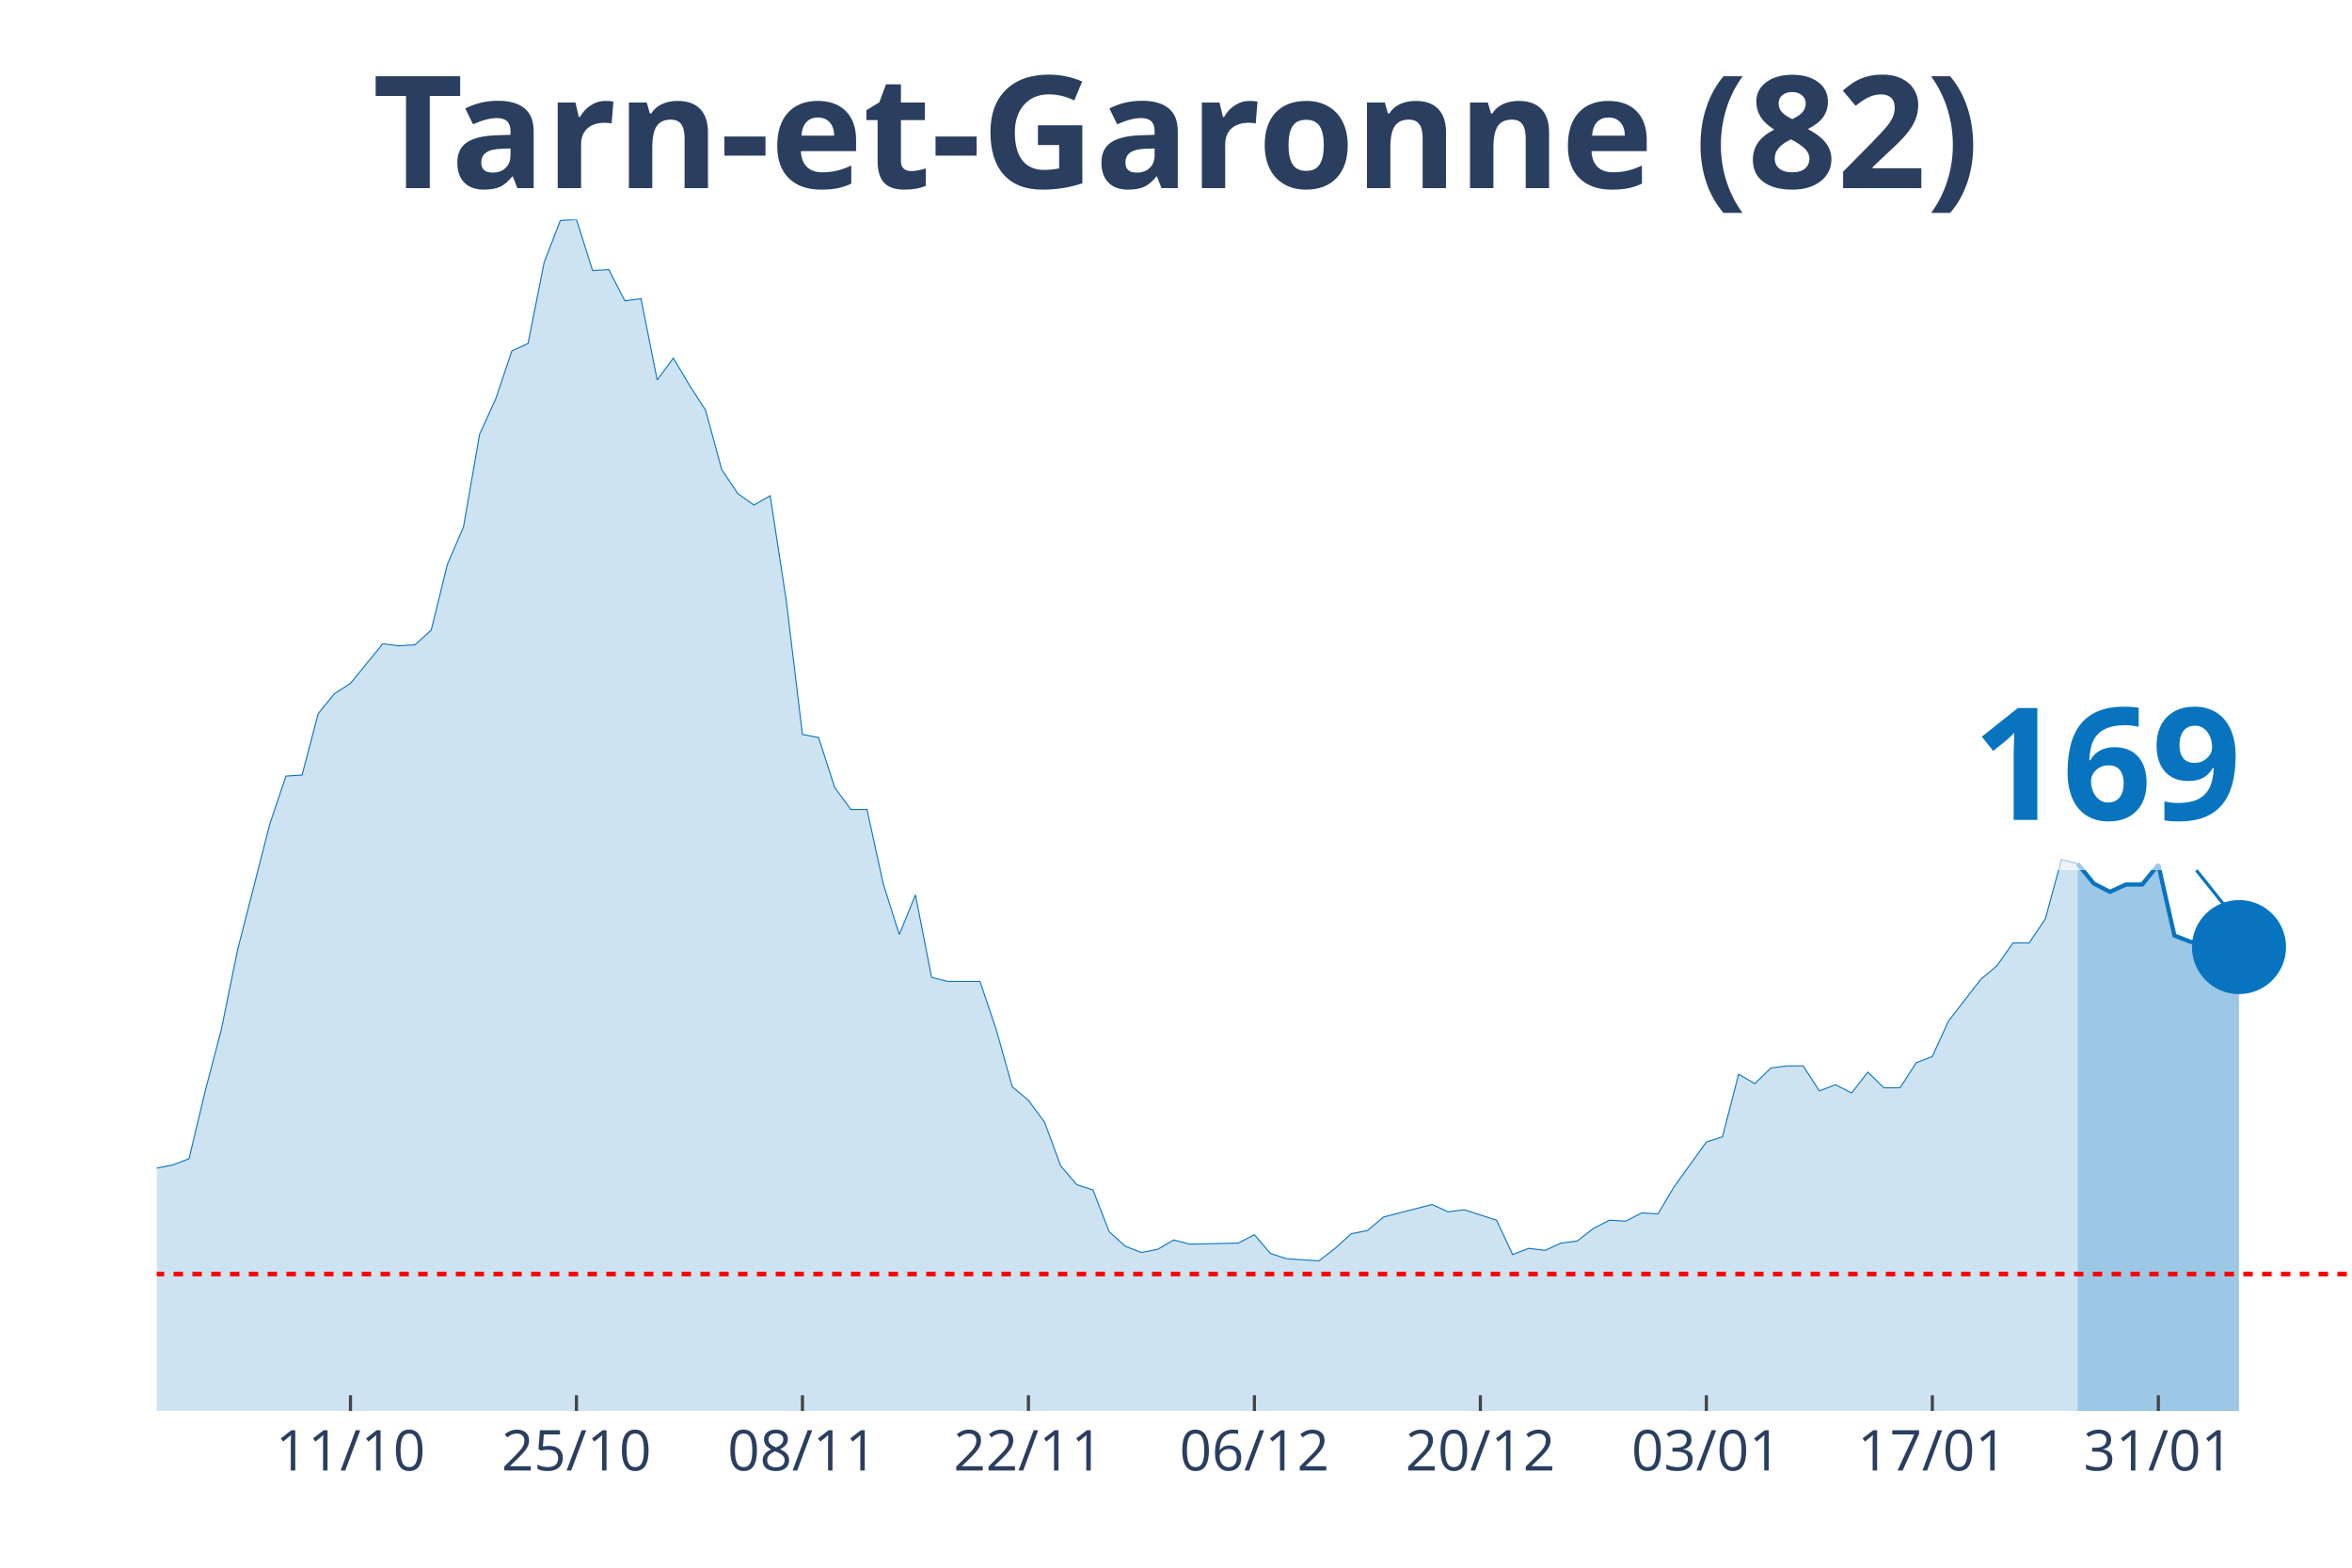
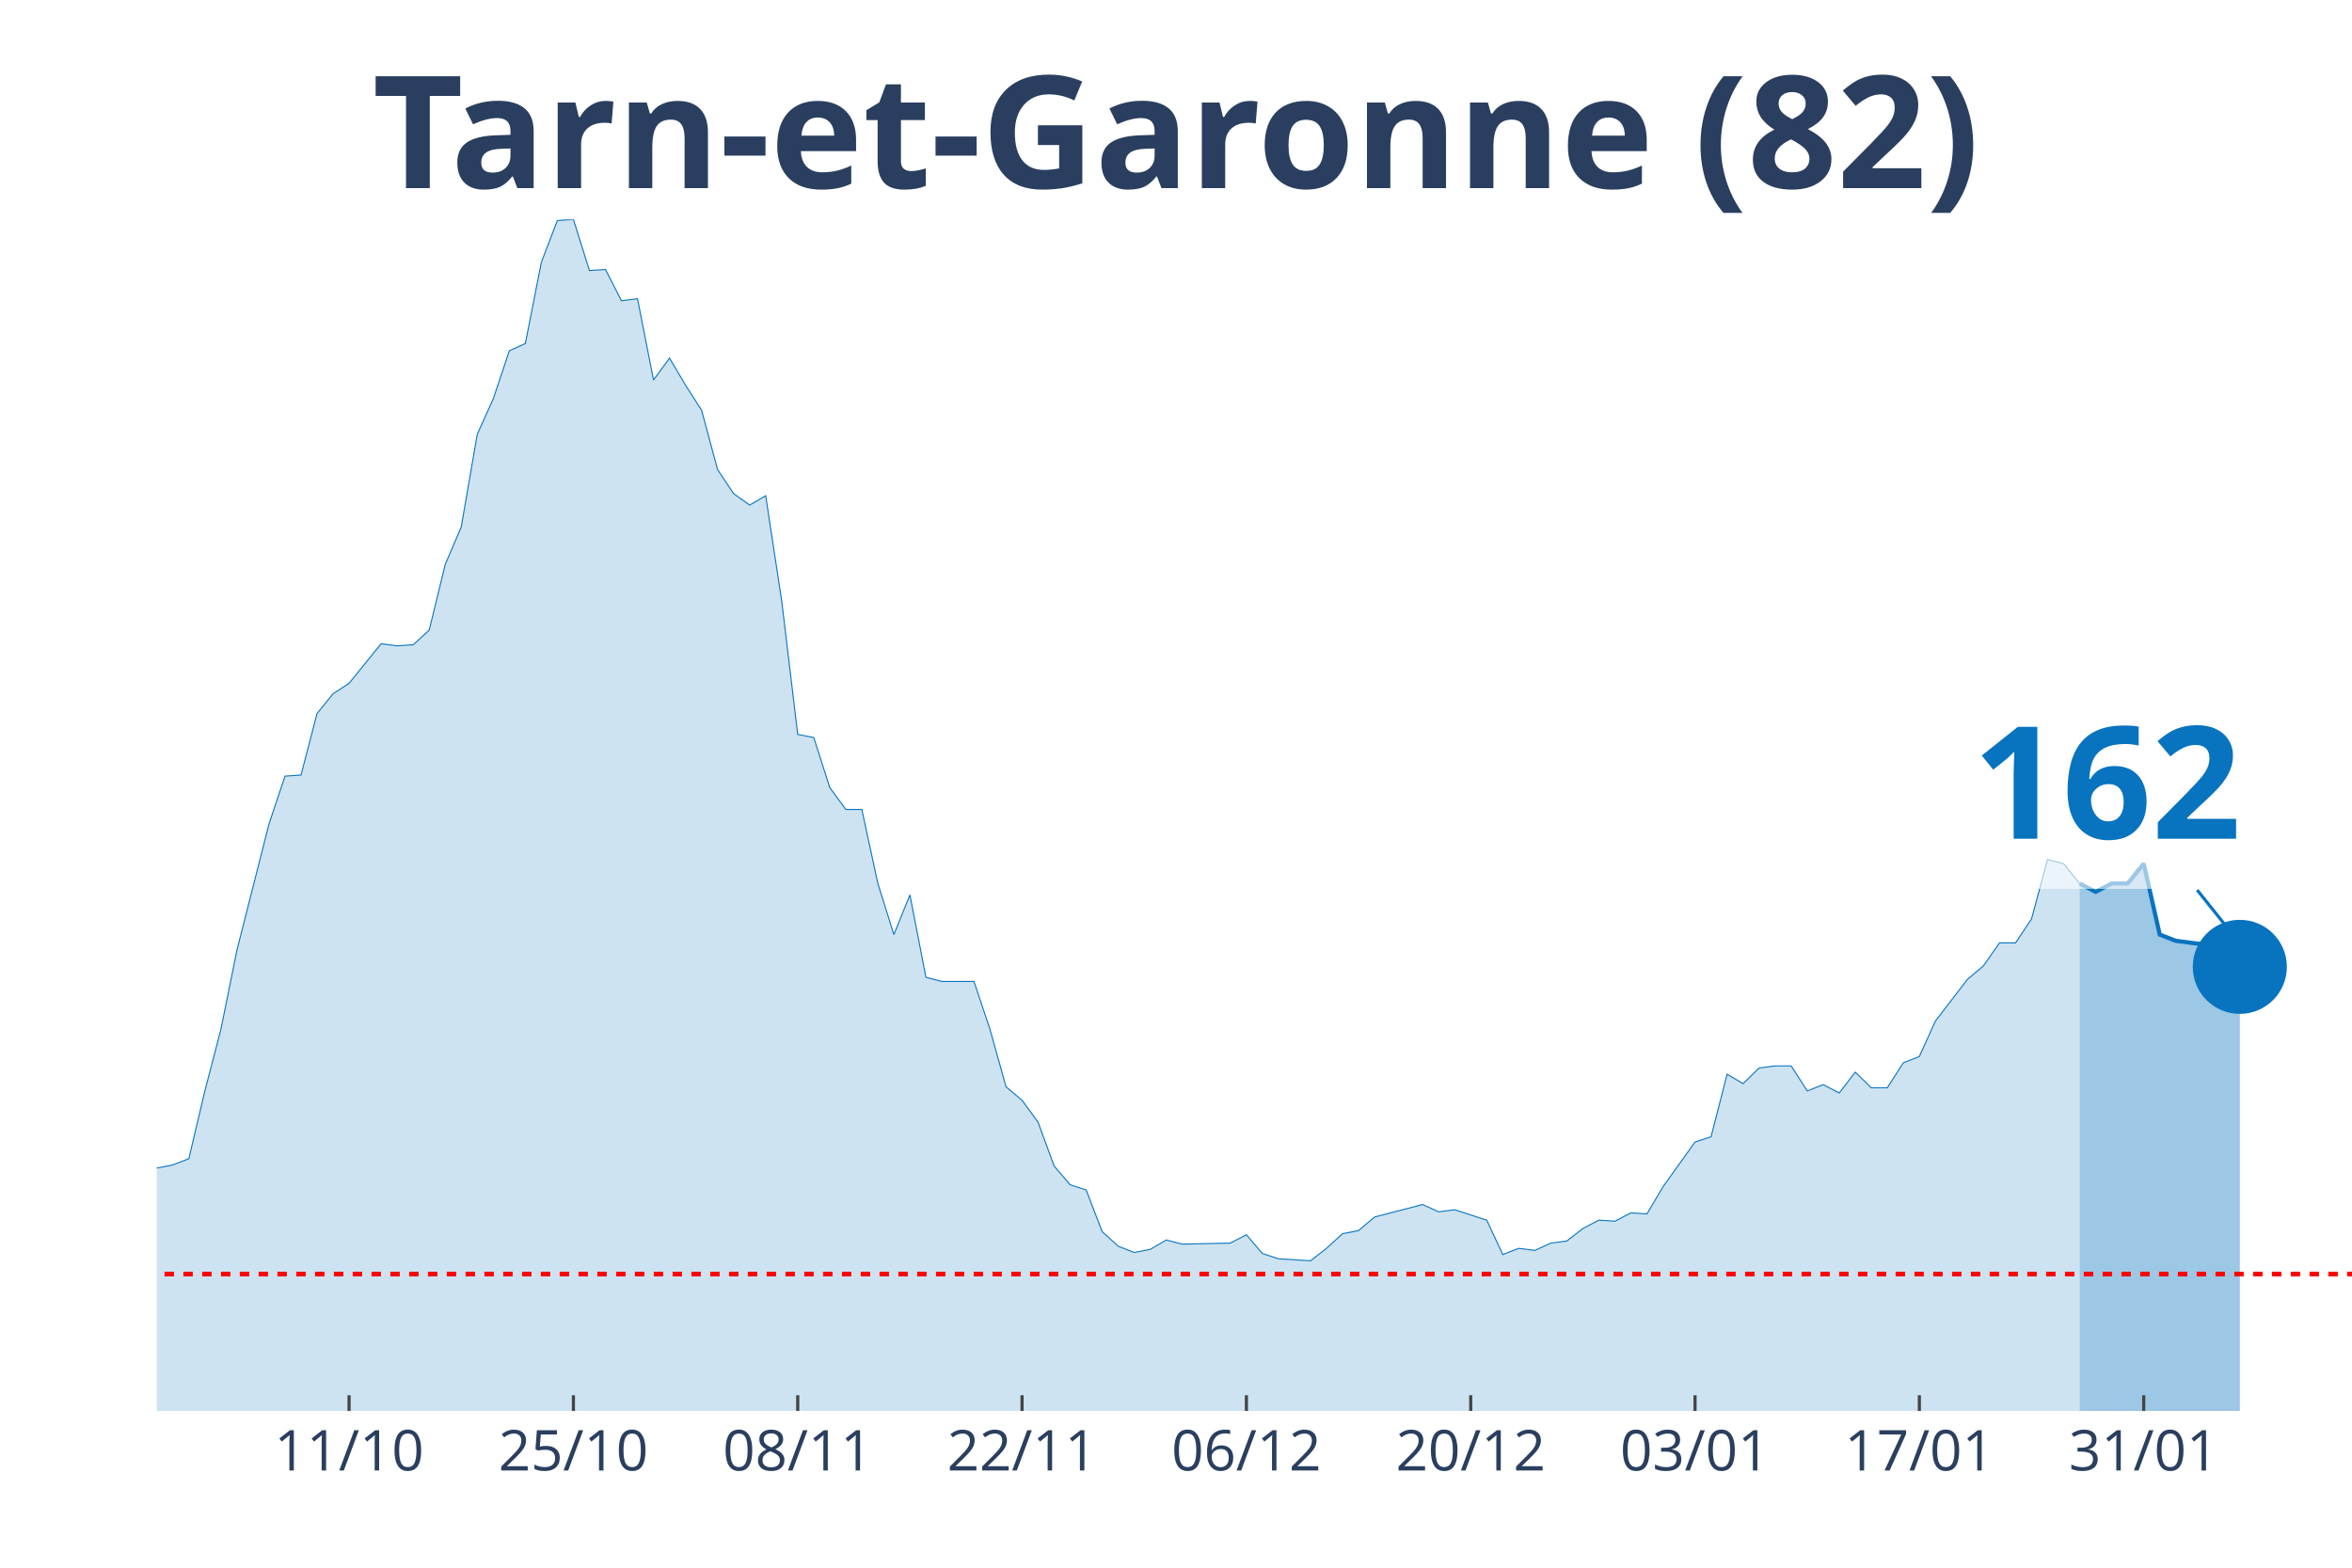
<svg xmlns="http://www.w3.org/2000/svg" class="main-svg" width="1125" height="750" style="" viewBox="0 0 750 500">
  <rect x="0" y="0" width="750" height="500" style="fill: rgb(0, 0, 0); fill-opacity: 0;" />
-   <defs id="defs-ff9a91">
+   <defs id="defs-f71193">
    <g class="clips">
-       <clipPath id="clipff9a91xyplot" class="plotclip">
+       <clipPath id="clipf71193xyplot" class="plotclip">
        <rect width="700" height="380" />
      </clipPath>
-       <clipPath class="axesclip" id="clipff9a91x">
+       <clipPath class="axesclip" id="clipf71193x">
        <rect x="50" y="0" width="700" height="500" />
      </clipPath>
-       <clipPath class="axesclip" id="clipff9a91y">
+       <clipPath class="axesclip" id="clipf71193y">
        <rect x="0" y="70" width="750" height="380" />
      </clipPath>
-       <clipPath class="axesclip" id="clipff9a91xy">
+       <clipPath class="axesclip" id="clipf71193xy">
        <rect x="50" y="70" width="700" height="380" />
      </clipPath>
    </g>
    <g class="gradients" />
  </defs>
  <g class="bglayer">
    <rect class="bg" x="50" y="70" width="700" height="380" style="fill: rgb(0, 0, 0); fill-opacity: 0; stroke-width: 0;" />
  </g>
  <g class="layer-below">
    <g class="imagelayer" />
    <g class="shapelayer" />
  </g>
  <g class="cartesianlayer">
    <g class="subplot xy">
      <g class="layer-subplot">
        <g class="shapelayer" />
        <g class="imagelayer" />
      </g>
      <g class="gridlayer">
        <g class="x">
-           <path class="xgrid crisp" transform="translate(111.76,0)" d="M0,70v380" style="stroke: rgb(255, 255, 255); stroke-opacity: 1; stroke-width: 1px;" />
-           <path class="xgrid crisp" transform="translate(183.82,0)" d="M0,70v380" style="stroke: rgb(255, 255, 255); stroke-opacity: 1; stroke-width: 1px;" />
-           <path class="xgrid crisp" transform="translate(255.88,0)" d="M0,70v380" style="stroke: rgb(255, 255, 255); stroke-opacity: 1; stroke-width: 1px;" />
-           <path class="xgrid crisp" transform="translate(327.94,0)" d="M0,70v380" style="stroke: rgb(255, 255, 255); stroke-opacity: 1; stroke-width: 1px;" />
-           <path class="xgrid crisp" transform="translate(400,0)" d="M0,70v380" style="stroke: rgb(255, 255, 255); stroke-opacity: 1; stroke-width: 1px;" />
-           <path class="xgrid crisp" transform="translate(472.06,0)" d="M0,70v380" style="stroke: rgb(255, 255, 255); stroke-opacity: 1; stroke-width: 1px;" />
-           <path class="xgrid crisp" transform="translate(544.12,0)" d="M0,70v380" style="stroke: rgb(255, 255, 255); stroke-opacity: 1; stroke-width: 1px;" />
-           <path class="xgrid crisp" transform="translate(616.18,0)" d="M0,70v380" style="stroke: rgb(255, 255, 255); stroke-opacity: 1; stroke-width: 1px;" />
-           <path class="xgrid crisp" transform="translate(688.24,0)" d="M0,70v380" style="stroke: rgb(255, 255, 255); stroke-opacity: 1; stroke-width: 1px;" />
+           <path class="xgrid crisp" transform="translate(111.31,0)" d="M0,70v380" style="stroke: rgb(255, 255, 255); stroke-opacity: 1; stroke-width: 1px;" />
+           <path class="xgrid crisp" transform="translate(182.85,0)" d="M0,70v380" style="stroke: rgb(255, 255, 255); stroke-opacity: 1; stroke-width: 1px;" />
+           <path class="xgrid crisp" transform="translate(254.38,0)" d="M0,70v380" style="stroke: rgb(255, 255, 255); stroke-opacity: 1; stroke-width: 1px;" />
+           <path class="xgrid crisp" transform="translate(325.91,0)" d="M0,70v380" style="stroke: rgb(255, 255, 255); stroke-opacity: 1; stroke-width: 1px;" />
+           <path class="xgrid crisp" transform="translate(397.45,0)" d="M0,70v380" style="stroke: rgb(255, 255, 255); stroke-opacity: 1; stroke-width: 1px;" />
+           <path class="xgrid crisp" transform="translate(468.98,0)" d="M0,70v380" style="stroke: rgb(255, 255, 255); stroke-opacity: 1; stroke-width: 1px;" />
+           <path class="xgrid crisp" transform="translate(540.51,0)" d="M0,70v380" style="stroke: rgb(255, 255, 255); stroke-opacity: 1; stroke-width: 1px;" />
+           <path class="xgrid crisp" transform="translate(612.04,0)" d="M0,70v380" style="stroke: rgb(255, 255, 255); stroke-opacity: 1; stroke-width: 1px;" />
+           <path class="xgrid crisp" transform="translate(683.58,0)" d="M0,70v380" style="stroke: rgb(255, 255, 255); stroke-opacity: 1; stroke-width: 1px;" />
        </g>
        <g class="y" />
      </g>
      <g class="zerolinelayer" />
      <path class="xlines-below" />
      <path class="ylines-below" />
      <g class="overlines-below" />
      <g class="xaxislayer-below" />
      <g class="yaxislayer-below" />
      <g class="overaxes-below" />
-       <g class="plot" transform="translate(50, 70)" clip-path="url('#clipff9a91xyplot')">
+       <g class="plot" transform="translate(50, 70)" clip-path="url('#clipf71193xyplot')">
        <g class="scatterlayer mlayer">
-           <g class="trace scatter tracec3abe1" style="stroke-miterlimit: 2;">
+           <g class="trace scatter trace70d44d" style="stroke-miterlimit: 2;">
            <g class="fills">
              <g>
-                 <path class="js-fill" d="M612.5,380L-700,380L-700,376.34L-658.82,378.34L-653.68,378.34L-576.47,380L-571.32,380L-370.59,375.35L-365.44,374.35L-350,373.02L-344.85,372.69L-329.41,372.69L-324.26,375.01L-308.82,374.35L-303.68,376.01L-283.09,375.01L-277.94,375.01L-252.21,370.03L-247.06,371.36L-231.62,370.36L-226.47,363.38L-221.32,358.06L-216.18,358.06L-200.74,348.75L-195.59,343.43L-185.29,345.76L-180.15,339.44L-169.85,341.1L-164.71,340.77L-154.41,337.11L-149.26,329.47L-144.12,320.16L-138.97,319.16L-133.82,319.16L-128.68,306.53L-118.38,303.2L-113.24,306.19L-108.09,312.18L-102.94,309.85L-97.79,308.19L-92.65,311.18L-87.5,311.85L-82.35,308.85L-77.21,304.53L-72.06,292.9L-61.76,292.56L-56.62,288.91L-51.47,287.58L-46.32,284.92L-41.18,281.92L-36.03,289.24L-30.88,289.57L-25.74,291.23L-20.59,300.87L-15.44,299.21L-10.29,303.87L-5.15,307.19L0,302.54L5.15,301.54L10.29,299.55L15.44,277.94L20.59,258.32L25.74,233.05L36.03,192.83L41.18,177.53L46.32,177.2L51.47,157.59L56.62,151.27L61.76,147.94L72.06,135.31L77.21,135.98L82.35,135.64L87.5,130.99L92.65,110.04L97.79,98.08L102.94,68.49L108.09,57.18L113.24,41.89L118.38,39.56L123.53,13.63L128.68,0.33L133.82,0L138.97,16.29L144.12,15.96L149.26,25.93L154.41,25.27L159.56,51.2L164.71,44.22L169.85,52.86L175,60.84L180.15,79.79L185.29,87.44L190.44,91.09L195.59,88.1L200.74,121.68L205.88,164.23L211.03,165.23L216.18,181.19L221.32,188.17L226.47,188.17L231.62,211.78L236.76,228.07L241.91,215.43L247.06,241.7L252.21,243.03L262.5,243.03L267.65,258.32L272.79,276.61L277.94,280.93L283.09,287.91L288.24,301.87L293.38,307.86L298.53,309.52L303.68,322.82L308.82,327.47L313.97,329.47L319.12,328.47L324.26,325.48L329.41,326.81L344.85,326.47L350,323.81L355.15,329.8L360.29,331.46L370.59,332.13L375.74,328.14L380.88,323.48L386.03,322.48L391.18,318.16L396.32,316.83L406.62,314.17L411.76,316.5L416.91,315.84L422.06,317.5L427.21,319.16L432.35,330.13L437.5,328.14L442.65,328.8L447.79,326.47L452.94,325.81L458.09,321.82L463.24,319.16L468.38,319.49L473.53,316.83L478.68,317.17L483.82,308.52L494.12,294.23L499.26,292.56L504.41,272.62L509.56,275.61L514.71,270.62L519.85,269.96L525,269.96L530.15,277.94L535.29,275.94L540.44,278.6L545.59,271.95L550.74,276.94L555.88,276.94L561.03,268.96L566.18,266.96L571.32,255.66L581.62,242.36L586.76,238.04L591.91,230.73L597.06,230.73L602.21,223.08L607.35,204.13L612.5,205.46" style="fill: rgb(8, 115, 191); fill-opacity: 0.2; stroke-width: 0;" />
+                 <path class="js-fill" d="M613.14,380L-694.89,380L-694.89,376.34L-654.01,378.34L-648.91,378.34L-572.26,380L-567.15,380L-367.88,375.35L-362.77,374.35L-347.45,373.02L-342.34,372.69L-327.01,372.69L-321.9,375.01L-306.57,374.35L-301.46,376.01L-281.02,375.01L-275.91,375.01L-250.36,370.03L-245.26,371.36L-229.93,370.36L-224.82,363.38L-219.71,358.06L-214.6,358.06L-199.27,348.75L-194.16,343.43L-183.94,345.76L-178.83,339.44L-168.61,341.1L-163.5,340.77L-153.28,337.11L-148.18,329.47L-143.07,320.16L-137.96,319.16L-132.85,319.16L-127.74,306.53L-117.52,303.2L-112.41,306.19L-107.3,312.18L-102.19,309.85L-97.08,308.19L-91.97,311.18L-86.86,311.85L-81.75,308.85L-76.64,304.53L-71.53,292.9L-61.31,292.56L-56.2,288.91L-51.09,287.58L-45.99,284.92L-40.88,281.92L-35.77,289.24L-30.66,289.57L-25.55,291.23L-20.44,300.87L-15.33,299.21L-10.22,303.87L-5.11,307.19L0,302.54L5.11,301.54L10.22,299.55L15.33,277.94L20.44,258.32L25.55,233.05L35.77,192.83L40.88,177.53L45.99,177.2L51.09,157.59L56.2,151.27L61.31,147.94L71.53,135.31L76.64,135.98L81.75,135.64L86.86,130.99L91.97,110.04L97.08,98.08L102.19,68.49L107.3,57.18L112.41,41.89L117.52,39.56L122.63,13.63L127.74,0.33L132.85,0L137.96,16.29L143.07,15.96L148.18,25.93L153.28,25.27L158.39,51.2L163.5,44.22L168.61,52.86L173.72,60.84L178.83,79.79L183.94,87.44L189.05,91.09L194.16,88.1L199.27,121.68L204.38,164.23L209.49,165.23L214.6,181.19L219.71,188.17L224.82,188.17L229.93,211.78L235.04,228.07L240.15,215.43L245.26,241.7L250.36,243.03L260.58,243.03L265.69,258.32L270.8,276.61L275.91,280.93L281.02,287.91L286.13,301.87L291.24,307.86L296.35,309.52L301.46,322.82L306.57,327.47L311.68,329.47L316.79,328.47L321.9,325.48L327.01,326.81L342.34,326.47L347.45,323.81L352.55,329.8L357.66,331.46L367.88,332.13L372.99,328.14L378.1,323.48L383.21,322.48L388.32,318.16L393.43,316.83L403.65,314.17L408.76,316.5L413.87,315.84L418.98,317.5L424.09,319.16L429.2,330.13L434.31,328.14L439.42,328.8L444.53,326.47L449.64,325.81L454.74,321.82L459.85,319.16L464.96,319.49L470.07,316.83L475.18,317.17L480.29,308.52L490.51,294.23L495.62,292.56L500.73,272.62L505.84,275.61L510.95,270.62L516.06,269.96L521.17,269.96L526.28,277.94L531.39,275.94L536.5,278.6L541.61,271.95L546.72,276.94L551.82,276.94L556.93,268.96L562.04,266.96L567.15,255.66L577.37,242.36L582.48,238.04L587.59,230.73L592.7,230.73L597.81,223.08L602.92,204.13L608.03,205.46L613.14,211.78" style="fill: rgb(8, 115, 191); fill-opacity: 0.2; stroke-width: 0;" />
              </g>
            </g>
            <g class="errorbars" />
            <g class="lines">
-               <path class="js-line" d="M-700,376.34L-658.82,378.34L-653.68,378.34L-576.47,380L-571.32,380L-370.59,375.35L-365.44,374.35L-350,373.02L-344.85,372.69L-329.41,372.69L-324.26,375.01L-308.82,374.35L-303.68,376.01L-283.09,375.01L-277.94,375.01L-252.21,370.03L-247.06,371.36L-231.62,370.36L-226.47,363.38L-221.32,358.06L-216.18,358.06L-200.74,348.75L-195.59,343.43L-185.29,345.76L-180.15,339.44L-169.85,341.1L-164.71,340.77L-154.41,337.11L-149.26,329.47L-144.12,320.16L-138.97,319.16L-133.82,319.16L-128.68,306.53L-118.38,303.2L-113.24,306.19L-108.09,312.18L-102.94,309.85L-97.79,308.19L-92.65,311.18L-87.5,311.85L-82.35,308.85L-77.21,304.53L-72.06,292.9L-61.76,292.56L-56.62,288.91L-51.47,287.58L-46.32,284.92L-41.18,281.92L-36.03,289.24L-30.88,289.57L-25.74,291.23L-20.59,300.87L-15.44,299.21L-10.29,303.87L-5.15,307.19L0,302.54L5.15,301.54L10.29,299.55L15.44,277.94L20.59,258.32L25.74,233.05L36.03,192.83L41.18,177.53L46.32,177.2L51.47,157.59L56.62,151.27L61.76,147.94L72.06,135.31L77.21,135.98L82.35,135.64L87.5,130.99L92.65,110.04L97.79,98.08L102.94,68.49L108.09,57.18L113.24,41.89L118.38,39.56L123.53,13.63L128.68,0.33L133.82,0L138.97,16.29L144.12,15.96L149.26,25.93L154.41,25.27L159.56,51.2L164.71,44.22L169.85,52.86L175,60.84L180.15,79.79L185.29,87.44L190.44,91.09L195.59,88.1L200.74,121.68L205.88,164.23L211.03,165.23L216.18,181.19L221.32,188.17L226.47,188.17L231.62,211.78L236.76,228.07L241.91,215.43L247.06,241.7L252.21,243.03L262.5,243.03L267.65,258.32L272.79,276.61L277.94,280.93L283.09,287.91L288.24,301.87L293.38,307.86L298.53,309.52L303.68,322.82L308.82,327.47L313.97,329.47L319.12,328.47L324.26,325.48L329.41,326.81L344.85,326.47L350,323.81L355.15,329.8L360.29,331.46L370.59,332.13L375.74,328.14L380.88,323.48L386.03,322.48L391.18,318.16L396.32,316.83L406.62,314.17L411.76,316.5L416.91,315.84L422.06,317.5L427.21,319.16L432.35,330.13L437.5,328.14L442.65,328.8L447.79,326.47L452.94,325.81L458.09,321.82L463.24,319.16L468.38,319.49L473.53,316.83L478.68,317.17L483.82,308.52L494.12,294.23L499.26,292.56L504.41,272.62L509.56,275.61L514.71,270.62L519.85,269.96L525,269.96L530.15,277.94L535.29,275.94L540.44,278.6L545.59,271.95L550.74,276.94L555.88,276.94L561.03,268.96L566.18,266.96L571.32,255.66L581.62,242.36L586.76,238.04L591.91,230.73L597.06,230.73L602.21,223.08L607.35,204.13L612.5,205.46" style="vector-effect: non-scaling-stroke; fill: none; stroke: rgb(8, 115, 191); stroke-opacity: 1; stroke-width: 0.5px; opacity: 1;" />
+               <path class="js-line" d="M-694.89,376.34L-654.01,378.34L-648.91,378.34L-572.26,380L-567.15,380L-367.88,375.35L-362.77,374.35L-347.45,373.02L-342.34,372.69L-327.01,372.69L-321.9,375.01L-306.57,374.35L-301.46,376.01L-281.02,375.01L-275.91,375.01L-250.36,370.03L-245.26,371.36L-229.93,370.36L-224.82,363.38L-219.71,358.06L-214.6,358.06L-199.27,348.75L-194.16,343.43L-183.94,345.76L-178.83,339.44L-168.61,341.1L-163.5,340.77L-153.28,337.11L-148.18,329.47L-143.07,320.16L-137.96,319.16L-132.85,319.16L-127.74,306.53L-117.52,303.2L-112.41,306.19L-107.3,312.18L-102.19,309.85L-97.08,308.19L-91.97,311.18L-86.86,311.85L-81.75,308.85L-76.64,304.53L-71.53,292.9L-61.31,292.56L-56.2,288.91L-51.09,287.58L-45.99,284.92L-40.88,281.92L-35.77,289.24L-30.66,289.57L-25.55,291.23L-20.44,300.87L-15.33,299.21L-10.22,303.87L-5.11,307.19L0,302.54L5.11,301.54L10.22,299.55L15.33,277.94L20.44,258.32L25.55,233.05L35.77,192.83L40.88,177.53L45.99,177.2L51.09,157.59L56.2,151.27L61.31,147.94L71.53,135.31L76.64,135.98L81.75,135.64L86.86,130.99L91.97,110.04L97.08,98.08L102.19,68.49L107.3,57.18L112.41,41.89L117.52,39.56L122.63,13.63L127.74,0.33L132.85,0L137.96,16.29L143.07,15.96L148.18,25.93L153.28,25.27L158.39,51.2L163.5,44.22L168.61,52.86L173.72,60.84L178.83,79.79L183.94,87.44L189.05,91.09L194.16,88.1L199.27,121.68L204.38,164.23L209.49,165.23L214.6,181.19L219.71,188.17L224.82,188.17L229.93,211.78L235.04,228.07L240.15,215.43L245.26,241.7L250.36,243.03L260.58,243.03L265.69,258.32L270.8,276.61L275.91,280.93L281.02,287.91L286.13,301.87L291.24,307.86L296.35,309.52L301.46,322.82L306.57,327.47L311.68,329.47L316.79,328.47L321.9,325.48L327.01,326.81L342.34,326.47L347.45,323.81L352.55,329.8L357.66,331.46L367.88,332.13L372.99,328.14L378.1,323.48L383.21,322.48L388.32,318.16L393.43,316.83L403.65,314.17L408.76,316.5L413.87,315.84L418.98,317.5L424.09,319.16L429.2,330.13L434.31,328.14L439.42,328.8L444.53,326.47L449.64,325.81L454.74,321.82L459.85,319.16L464.96,319.49L470.07,316.83L475.18,317.17L480.29,308.52L490.51,294.23L495.62,292.56L500.73,272.62L505.84,275.61L510.95,270.62L516.06,269.96L521.17,269.96L526.28,277.94L531.39,275.94L536.5,278.6L541.61,271.95L546.72,276.94L551.82,276.94L556.93,268.96L562.04,266.96L567.15,255.66L577.37,242.36L582.48,238.04L587.59,230.73L592.7,230.73L597.81,223.08L602.92,204.13L608.03,205.46L613.14,211.78" style="vector-effect: non-scaling-stroke; fill: none; stroke: rgb(8, 115, 191); stroke-opacity: 1; stroke-width: 0.5px; opacity: 1;" />
            </g>
            <g class="points" />
            <g class="text" />
          </g>
-           <g class="trace scatter traceb0a5bc" style="stroke-miterlimit: 2;">
+           <g class="trace scatter trace2d8281" style="stroke-miterlimit: 2;">
            <g class="fills">
              <g>
-                 <path class="js-fill" d="M663.97,380L612.5,380L612.5,205.46L617.65,211.78L622.79,214.44L627.94,212.11L633.09,212.11L638.24,205.79L643.38,228.4L648.53,230.39L653.68,231.06L663.97,232.06" style="fill: rgb(8, 115, 191); fill-opacity: 0.4; stroke-width: 0;" />
+                 <path class="js-fill" d="M664.23,380L613.14,380L613.14,211.78L618.25,214.44L623.36,211.78L628.47,211.78L633.58,205.46L638.69,228.07L643.8,230.06L659.12,232.06L664.23,238.37" style="fill: rgb(8, 115, 191); fill-opacity: 0.4; stroke-width: 0;" />
              </g>
            </g>
            <g class="errorbars" />
            <g class="lines">
-               <path class="js-line" d="M612.5,205.46L617.65,211.78L622.79,214.44L627.94,212.11L633.09,212.11L638.24,205.79L643.38,228.4L648.53,230.39L653.68,231.06L663.97,232.06" style="vector-effect: non-scaling-stroke; fill: none; stroke: rgb(8, 115, 191); stroke-opacity: 1; stroke-width: 2px; opacity: 1;" />
+               <path class="js-line" d="M613.14,211.78L618.25,214.44L623.36,211.78L628.47,211.78L633.58,205.46L638.69,228.07L643.8,230.06L659.12,232.06L664.23,238.37" style="vector-effect: non-scaling-stroke; fill: none; stroke: rgb(8, 115, 191); stroke-opacity: 1; stroke-width: 2px; opacity: 1;" />
            </g>
            <g class="points" />
            <g class="text" />
          </g>
-           <g class="trace scatter trace744800" style="stroke-miterlimit: 2; opacity: 1;">
+           <g class="trace scatter traced097dc" style="stroke-miterlimit: 2; opacity: 1;">
            <g class="fills" />
            <g class="errorbars" />
            <g class="lines" />
            <g class="points">
-               <path class="point" transform="translate(663.97,232.06)" d="M15,0A15,15 0 1,1 0,-15A15,15 0 0,1 15,0Z" style="opacity: 1; stroke-width: 0px; fill: rgb(8, 115, 191); fill-opacity: 1;" />
+               <path class="point" transform="translate(664.23,238.37)" d="M15,0A15,15 0 1,1 0,-15A15,15 0 0,1 15,0Z" style="opacity: 1; stroke-width: 0px; fill: rgb(8, 115, 191); fill-opacity: 1;" />
            </g>
            <g class="text" />
          </g>
        </g>
      </g>
      <g class="overplot" />
      <path class="xlines-above crisp" style="fill: none; stroke-width: 1px; stroke: rgb(0, 0, 0); stroke-opacity: 0;" d="" />
      <path class="ylines-above crisp" style="fill: none;" d="M0,0" />
      <g class="overlines-above" />
      <g class="xaxislayer-above">
-         <path class="xtick ticks crisp" d="M0,450v-5" transform="translate(111.76,0)" style="stroke: rgb(68, 68, 68); stroke-opacity: 1; stroke-width: 1px;" />
-         <path class="xtick ticks crisp" d="M0,450v-5" transform="translate(183.82,0)" style="stroke: rgb(68, 68, 68); stroke-opacity: 1; stroke-width: 1px;" />
-         <path class="xtick ticks crisp" d="M0,450v-5" transform="translate(255.88,0)" style="stroke: rgb(68, 68, 68); stroke-opacity: 1; stroke-width: 1px;" />
-         <path class="xtick ticks crisp" d="M0,450v-5" transform="translate(327.94,0)" style="stroke: rgb(68, 68, 68); stroke-opacity: 1; stroke-width: 1px;" />
-         <path class="xtick ticks crisp" d="M0,450v-5" transform="translate(400,0)" style="stroke: rgb(68, 68, 68); stroke-opacity: 1; stroke-width: 1px;" />
-         <path class="xtick ticks crisp" d="M0,450v-5" transform="translate(472.06,0)" style="stroke: rgb(68, 68, 68); stroke-opacity: 1; stroke-width: 1px;" />
-         <path class="xtick ticks crisp" d="M0,450v-5" transform="translate(544.12,0)" style="stroke: rgb(68, 68, 68); stroke-opacity: 1; stroke-width: 1px;" />
-         <path class="xtick ticks crisp" d="M0,450v-5" transform="translate(616.18,0)" style="stroke: rgb(68, 68, 68); stroke-opacity: 1; stroke-width: 1px;" />
-         <path class="xtick ticks crisp" d="M0,450v-5" transform="translate(688.24,0)" style="stroke: rgb(68, 68, 68); stroke-opacity: 1; stroke-width: 1px;" />
+         <path class="xtick ticks crisp" d="M0,450v-5" transform="translate(111.31,0)" style="stroke: rgb(68, 68, 68); stroke-opacity: 1; stroke-width: 1px;" />
+         <path class="xtick ticks crisp" d="M0,450v-5" transform="translate(182.85,0)" style="stroke: rgb(68, 68, 68); stroke-opacity: 1; stroke-width: 1px;" />
+         <path class="xtick ticks crisp" d="M0,450v-5" transform="translate(254.38,0)" style="stroke: rgb(68, 68, 68); stroke-opacity: 1; stroke-width: 1px;" />
+         <path class="xtick ticks crisp" d="M0,450v-5" transform="translate(325.91,0)" style="stroke: rgb(68, 68, 68); stroke-opacity: 1; stroke-width: 1px;" />
+         <path class="xtick ticks crisp" d="M0,450v-5" transform="translate(397.45,0)" style="stroke: rgb(68, 68, 68); stroke-opacity: 1; stroke-width: 1px;" />
+         <path class="xtick ticks crisp" d="M0,450v-5" transform="translate(468.98,0)" style="stroke: rgb(68, 68, 68); stroke-opacity: 1; stroke-width: 1px;" />
+         <path class="xtick ticks crisp" d="M0,450v-5" transform="translate(540.51,0)" style="stroke: rgb(68, 68, 68); stroke-opacity: 1; stroke-width: 1px;" />
+         <path class="xtick ticks crisp" d="M0,450v-5" transform="translate(612.04,0)" style="stroke: rgb(68, 68, 68); stroke-opacity: 1; stroke-width: 1px;" />
+         <path class="xtick ticks crisp" d="M0,450v-5" transform="translate(683.58,0)" style="stroke: rgb(68, 68, 68); stroke-opacity: 1; stroke-width: 1px;" />
        <g class="xtick">
-           <text text-anchor="middle" x="0" y="469" transform="translate(111.76,0)" style="font-family: 'Open Sans', verdana, arial, sans-serif; font-size: 18px; fill: rgb(42, 63, 95); fill-opacity: 1; white-space: pre;">11/10</text>
+           <text text-anchor="middle" x="0" y="469" transform="translate(111.31,0)" style="font-family: 'Open Sans', verdana, arial, sans-serif; font-size: 18px; fill: rgb(42, 63, 95); fill-opacity: 1; white-space: pre;">11/10</text>
        </g>
        <g class="xtick">
-           <text text-anchor="middle" x="0" y="469" transform="translate(183.82,0)" style="font-family: 'Open Sans', verdana, arial, sans-serif; font-size: 18px; fill: rgb(42, 63, 95); fill-opacity: 1; white-space: pre;">25/10</text>
+           <text text-anchor="middle" x="0" y="469" transform="translate(182.85,0)" style="font-family: 'Open Sans', verdana, arial, sans-serif; font-size: 18px; fill: rgb(42, 63, 95); fill-opacity: 1; white-space: pre;">25/10</text>
        </g>
        <g class="xtick">
-           <text text-anchor="middle" x="0" y="469" transform="translate(255.88,0)" style="font-family: 'Open Sans', verdana, arial, sans-serif; font-size: 18px; fill: rgb(42, 63, 95); fill-opacity: 1; white-space: pre;">08/11</text>
+           <text text-anchor="middle" x="0" y="469" transform="translate(254.38,0)" style="font-family: 'Open Sans', verdana, arial, sans-serif; font-size: 18px; fill: rgb(42, 63, 95); fill-opacity: 1; white-space: pre;">08/11</text>
        </g>
        <g class="xtick">
-           <text text-anchor="middle" x="0" y="469" transform="translate(327.94,0)" style="font-family: 'Open Sans', verdana, arial, sans-serif; font-size: 18px; fill: rgb(42, 63, 95); fill-opacity: 1; white-space: pre;">22/11</text>
+           <text text-anchor="middle" x="0" y="469" transform="translate(325.91,0)" style="font-family: 'Open Sans', verdana, arial, sans-serif; font-size: 18px; fill: rgb(42, 63, 95); fill-opacity: 1; white-space: pre;">22/11</text>
        </g>
        <g class="xtick">
-           <text text-anchor="middle" x="0" y="469" transform="translate(400,0)" style="font-family: 'Open Sans', verdana, arial, sans-serif; font-size: 18px; fill: rgb(42, 63, 95); fill-opacity: 1; white-space: pre;">06/12</text>
+           <text text-anchor="middle" x="0" y="469" transform="translate(397.45,0)" style="font-family: 'Open Sans', verdana, arial, sans-serif; font-size: 18px; fill: rgb(42, 63, 95); fill-opacity: 1; white-space: pre;">06/12</text>
        </g>
        <g class="xtick">
-           <text text-anchor="middle" x="0" y="469" transform="translate(472.06,0)" style="font-family: 'Open Sans', verdana, arial, sans-serif; font-size: 18px; fill: rgb(42, 63, 95); fill-opacity: 1; white-space: pre;">20/12</text>
+           <text text-anchor="middle" x="0" y="469" transform="translate(468.98,0)" style="font-family: 'Open Sans', verdana, arial, sans-serif; font-size: 18px; fill: rgb(42, 63, 95); fill-opacity: 1; white-space: pre;">20/12</text>
        </g>
        <g class="xtick">
-           <text text-anchor="middle" x="0" y="469" transform="translate(544.12,0)" style="font-family: 'Open Sans', verdana, arial, sans-serif; font-size: 18px; fill: rgb(42, 63, 95); fill-opacity: 1; white-space: pre;">03/01</text>
+           <text text-anchor="middle" x="0" y="469" transform="translate(540.51,0)" style="font-family: 'Open Sans', verdana, arial, sans-serif; font-size: 18px; fill: rgb(42, 63, 95); fill-opacity: 1; white-space: pre;">03/01</text>
        </g>
        <g class="xtick">
-           <text text-anchor="middle" x="0" y="469" transform="translate(616.18,0)" style="font-family: 'Open Sans', verdana, arial, sans-serif; font-size: 18px; fill: rgb(42, 63, 95); fill-opacity: 1; white-space: pre;">17/01</text>
+           <text text-anchor="middle" x="0" y="469" transform="translate(612.04,0)" style="font-family: 'Open Sans', verdana, arial, sans-serif; font-size: 18px; fill: rgb(42, 63, 95); fill-opacity: 1; white-space: pre;">17/01</text>
        </g>
        <g class="xtick">
-           <text text-anchor="middle" x="0" y="469" transform="translate(688.24,0)" style="font-family: 'Open Sans', verdana, arial, sans-serif; font-size: 18px; fill: rgb(42, 63, 95); fill-opacity: 1; white-space: pre;">31/01</text>
+           <text text-anchor="middle" x="0" y="469" transform="translate(683.58,0)" style="font-family: 'Open Sans', verdana, arial, sans-serif; font-size: 18px; fill: rgb(42, 63, 95); fill-opacity: 1; white-space: pre;">31/01</text>
        </g>
      </g>
      <g class="yaxislayer-above" />
      <g class="overaxes-above" />
    </g>
  </g>
  <g class="polarlayer" />
  <g class="ternarylayer" />
  <g class="geolayer" />
  <g class="funnelarealayer" />
  <g class="pielayer" />
  <g class="treemaplayer" />
  <g class="sunburstlayer" />
  <g class="glimages" />
-   <defs id="topdefs-ff9a91">
+   <defs id="topdefs-f71193">
    <g class="clips" />
  </defs>
  <g class="layer-above">
    <g class="imagelayer" />
    <g class="shapelayer">
-       <path data-index="0" fill-rule="evenodd" d="M-2842.65,406.35L919.85,406.35" clip-path="url('#clipff9a91xy')" style="opacity: 1; stroke: rgb(255, 0, 0); stroke-opacity: 1; fill: rgb(0, 0, 0); fill-opacity: 0; stroke-dasharray: 3px, 3px; stroke-width: 1.5px;" />
+       <path data-index="0" fill-rule="evenodd" d="M-2821.53,406.35L913.5,406.35" clip-path="url('#clipf71193xy')" style="opacity: 1; stroke: rgb(255, 0, 0); stroke-opacity: 1; fill: rgb(0, 0, 0); fill-opacity: 0; stroke-dasharray: 3px, 3px; stroke-width: 1.5px;" />
    </g>
  </g>
  <g class="infolayer">
    <g class="g-gtitle">
      <text class="gtitle" x="375" y="25" text-anchor="middle" dy="0.7em" style="font-family: 'Open Sans', verdana, arial, sans-serif; font-size: 50px; fill: rgb(42, 63, 95); opacity: 1; font-weight: normal; white-space: pre;">
        <tspan style="font-weight:bold">Tarn-et-Garonne (82)</tspan>
      </text>
    </g>
    <g class="g-xtitle" />
    <g class="annotation" data-index="0" style="opacity: 1;">
-       <g class="annotation-text-g" transform="rotate(0,671.97,242.06)">
-         <g class="cursor-pointer" transform="translate(614, 206)">
+       <g class="annotation-text-g" transform="rotate(0,672.23,248.37)">
+         <g class="cursor-pointer" transform="translate(614, 212)">
          <rect class="bg" x="0.5" y="0.5" width="115" height="71" style="stroke-width: 1px; stroke: rgb(0, 0, 0); stroke-opacity: 0; fill: rgb(255, 255, 255); fill-opacity: 0.6;" />
          <text class="annotation-text" text-anchor="middle" x="57.812" y="55.5" style="font-family: 'Open Sans', verdana, arial, sans-serif; font-size: 50px; fill: rgb(8, 115, 191); fill-opacity: 1; white-space: pre;">
-             <tspan style="font-weight:bold">169 </tspan>
+             <tspan style="font-weight:bold">162 </tspan>
          </text>
        </g>
      </g>
      <g class="annotation-arrow-g" style="opacity: 1;">
-         <path d="M700.37,277.56L711.97,292.06" style="stroke-width: 1px; stroke: rgb(8, 115, 191); stroke-opacity: 1; stroke-dasharray: 0px, 0px, 18.569px, 18.569px;" />
+         <path d="M700.63,283.87L712.23,298.37" style="stroke-width: 1px; stroke: rgb(8, 115, 191); stroke-opacity: 1; stroke-dasharray: 0px, 0px, 18.569px, 18.569px;" />
      </g>
    </g>
  </g>
</svg>
